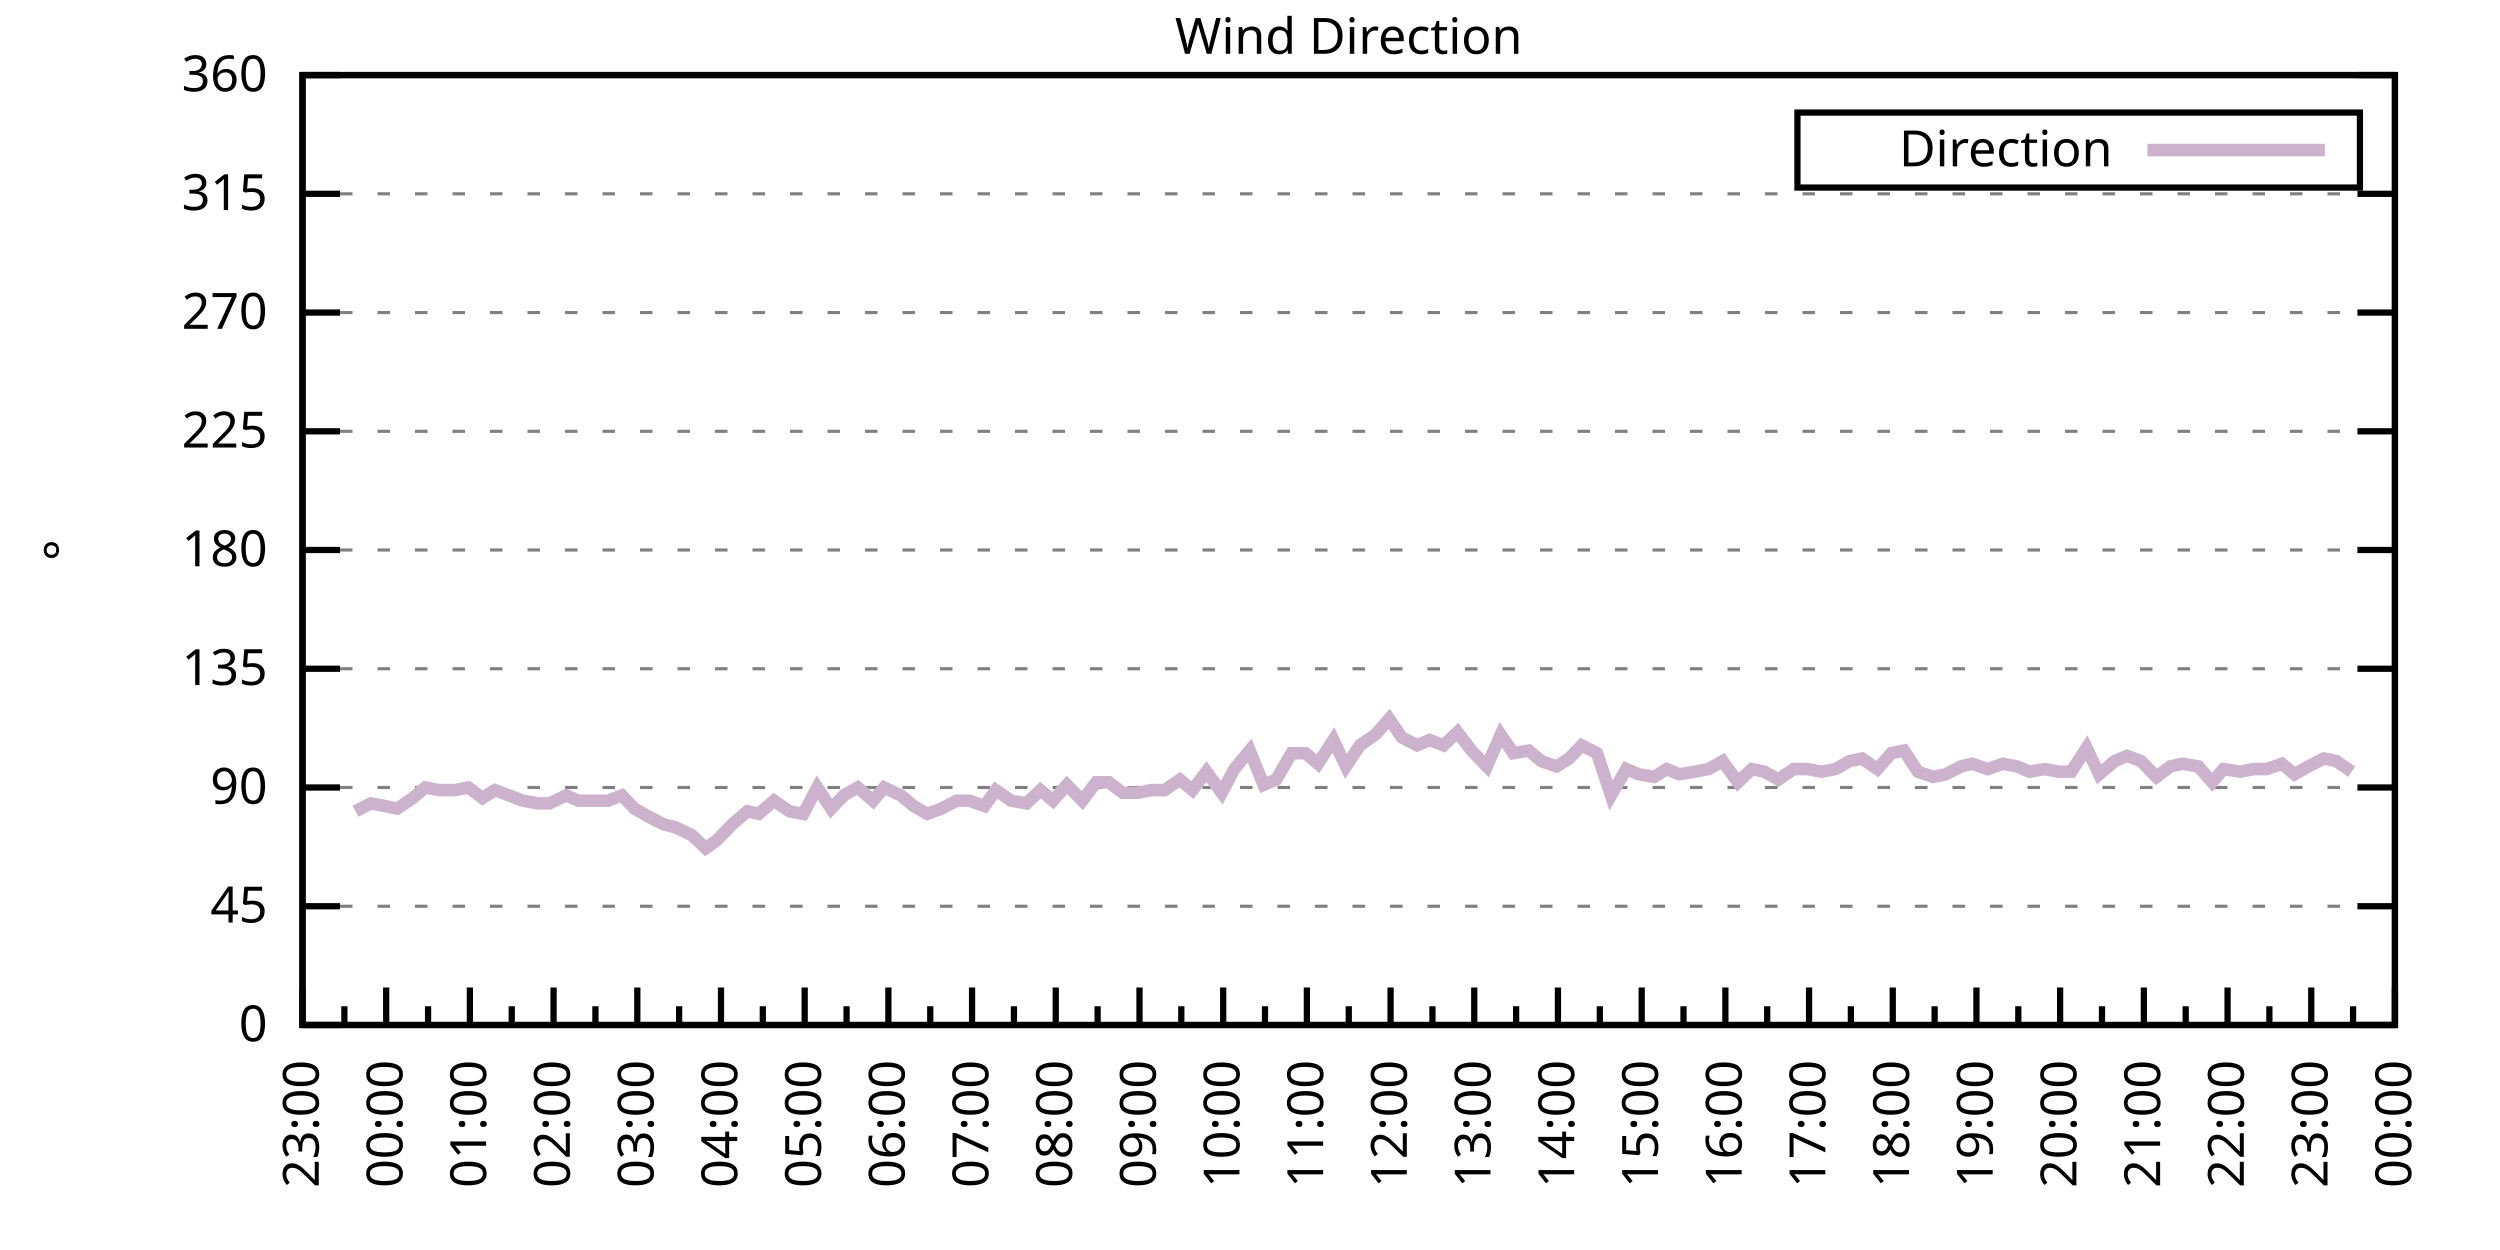
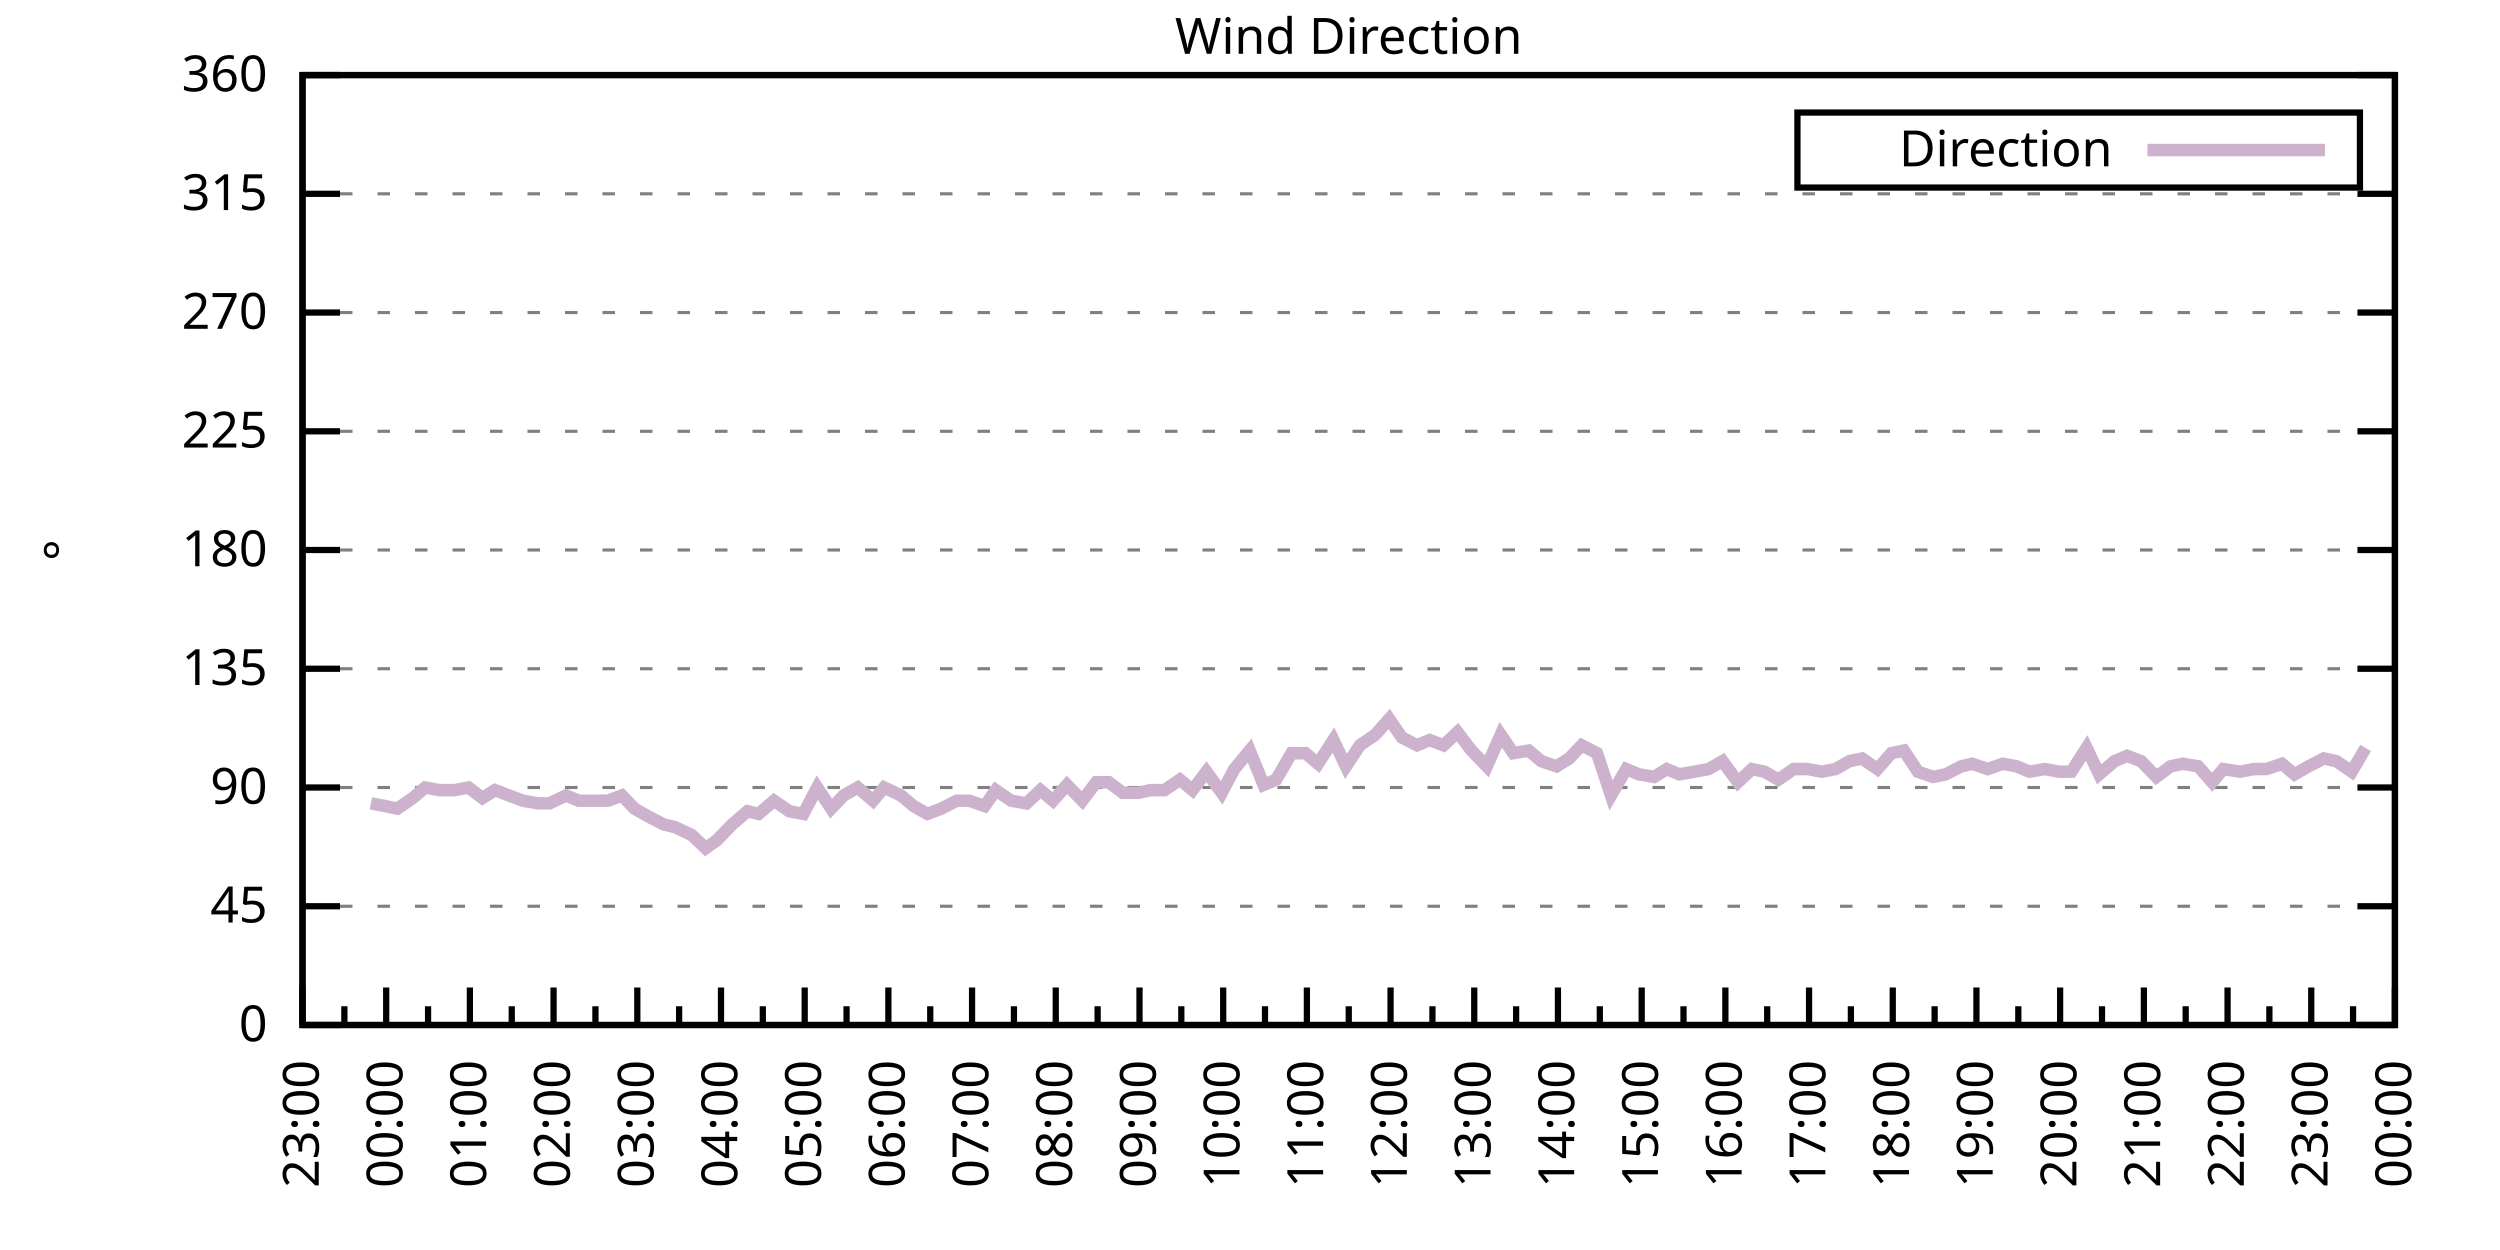
<svg xmlns="http://www.w3.org/2000/svg" xmlns:xlink="http://www.w3.org/1999/xlink" width="400" height="200" viewBox="0 0 400 200">
  <g id="gnuplot_canvas">
    <rect x="0" y="0" width="400" height="200" fill="none" />
    <defs>
      <circle id="gpDot" r="0.5" stroke-width="0.5" stroke="currentColor" />
      <path id="gpPt0" stroke-width="0.333" stroke="currentColor" d="M-1,0 h2 M0,-1 v2" />
      <path id="gpPt1" stroke-width="0.333" stroke="currentColor" d="M-1,-1 L1,1 M1,-1 L-1,1" />
      <path id="gpPt2" stroke-width="0.333" stroke="currentColor" d="M-1,0 L1,0 M0,-1 L0,1 M-1,-1 L1,1 M-1,1 L1,-1" />
      <rect id="gpPt3" stroke-width="0.333" stroke="currentColor" x="-1" y="-1" width="2" height="2" />
      <rect id="gpPt4" stroke-width="0.333" stroke="currentColor" fill="currentColor" x="-1" y="-1" width="2" height="2" />
      <circle id="gpPt5" stroke-width="0.333" stroke="currentColor" cx="0" cy="0" r="1" />
      <use xlink:href="#gpPt5" id="gpPt6" fill="currentColor" stroke="none" />
      <path id="gpPt7" stroke-width="0.333" stroke="currentColor" d="M0,-1.33 L-1.33,0.67 L1.33,0.67 z" />
      <use xlink:href="#gpPt7" id="gpPt8" fill="currentColor" stroke="none" />
      <use xlink:href="#gpPt7" id="gpPt9" stroke="currentColor" transform="rotate(180)" />
      <use xlink:href="#gpPt9" id="gpPt10" fill="currentColor" stroke="none" />
      <use xlink:href="#gpPt3" id="gpPt11" stroke="currentColor" transform="rotate(45)" />
      <use xlink:href="#gpPt11" id="gpPt12" fill="currentColor" stroke="none" />
      <path id="gpPt13" stroke-width="0.333" stroke="currentColor" d="M0,1.330 L1.265,0.411 L0.782,-1.067 L-0.782,-1.076 L-1.265,0.411 z" />
      <use xlink:href="#gpPt13" id="gpPt14" fill="currentColor" stroke="none" />
      <filter id="textbox" filterUnits="objectBoundingBox" x="0" y="0" height="1" width="1">
        <feFlood flood-color="white" flood-opacity="1" result="bgnd" />
        <feComposite in="SourceGraphic" in2="bgnd" operator="atop" />
      </filter>
      <filter id="greybox" filterUnits="objectBoundingBox" x="0" y="0" height="1" width="1">
        <feFlood flood-color="lightgrey" flood-opacity="1" result="grey" />
        <feComposite in="SourceGraphic" in2="grey" operator="atop" />
      </filter>
    </defs>
    <g fill="none" color="white" stroke="currentColor" stroke-width="1.00" stroke-linecap="butt" stroke-linejoin="miter">
</g>
    <g fill="none" color="black" stroke="currentColor" stroke-width="1.00" stroke-linecap="butt" stroke-linejoin="miter">
      <g stroke="none" shape-rendering="crispEdges">
        <polygon fill="rgb(255, 255, 255)" points="48.40,164.00 383.18,164.00 383.18,12.02 48.40,12.02 " />
      </g>
    </g>
    <g fill="none" color="black" stroke="currentColor" stroke-width="1.00" stroke-linecap="butt" stroke-linejoin="miter">
</g>
    <g fill="none" color="black" stroke="black" stroke-width="0.50" stroke-linecap="butt" stroke-linejoin="miter">
</g>
    <g fill="none" color="gray" stroke="currentColor" stroke-width="0.50" stroke-linecap="butt" stroke-linejoin="miter">
      <path stroke="gray" stroke-dasharray="2,4" class="gridline" d="M48.40,164.00 L383.19,164.00  " />
    </g>
    <g fill="none" color="gray" stroke="gray" stroke-width="1.00" stroke-linecap="butt" stroke-linejoin="miter">
</g>
    <g fill="none" color="black" stroke="currentColor" stroke-width="1.00" stroke-linecap="butt" stroke-linejoin="miter">
      <path stroke="black" d="M48.40,164.00 L54.40,164.00 M383.19,164.00 L377.19,164.00  " />
      <g transform="translate(42.80,166.60)" stroke="none" fill="black" font-family="Sans" font-size="8.00" text-anchor="end">
        <text>
          <tspan font-family="Sans"> 0</tspan>
        </text>
      </g>
    </g>
    <g fill="none" color="black" stroke="currentColor" stroke-width="1.00" stroke-linecap="butt" stroke-linejoin="miter">
</g>
    <g fill="none" color="black" stroke="black" stroke-width="0.50" stroke-linecap="butt" stroke-linejoin="miter">
</g>
    <g fill="none" color="gray" stroke="currentColor" stroke-width="0.50" stroke-linecap="butt" stroke-linejoin="miter">
      <path stroke="gray" stroke-dasharray="2,4" class="gridline" d="M48.40,145.00 L383.19,145.00  " />
    </g>
    <g fill="none" color="gray" stroke="gray" stroke-width="1.00" stroke-linecap="butt" stroke-linejoin="miter">
</g>
    <g fill="none" color="black" stroke="currentColor" stroke-width="1.00" stroke-linecap="butt" stroke-linejoin="miter">
      <path stroke="black" d="M48.40,145.00 L54.40,145.00 M383.19,145.00 L377.19,145.00  " />
      <g transform="translate(42.80,147.60)" stroke="none" fill="black" font-family="Sans" font-size="8.00" text-anchor="end">
        <text>
          <tspan font-family="Sans"> 45</tspan>
        </text>
      </g>
    </g>
    <g fill="none" color="black" stroke="currentColor" stroke-width="1.00" stroke-linecap="butt" stroke-linejoin="miter">
</g>
    <g fill="none" color="black" stroke="black" stroke-width="0.50" stroke-linecap="butt" stroke-linejoin="miter">
</g>
    <g fill="none" color="gray" stroke="currentColor" stroke-width="0.50" stroke-linecap="butt" stroke-linejoin="miter">
      <path stroke="gray" stroke-dasharray="2,4" class="gridline" d="M48.40,126.00 L383.19,126.00  " />
    </g>
    <g fill="none" color="gray" stroke="gray" stroke-width="1.00" stroke-linecap="butt" stroke-linejoin="miter">
</g>
    <g fill="none" color="black" stroke="currentColor" stroke-width="1.00" stroke-linecap="butt" stroke-linejoin="miter">
      <path stroke="black" d="M48.40,126.00 L54.40,126.00 M383.19,126.00 L377.19,126.00  " />
      <g transform="translate(42.80,128.60)" stroke="none" fill="black" font-family="Sans" font-size="8.00" text-anchor="end">
        <text>
          <tspan font-family="Sans"> 90</tspan>
        </text>
      </g>
    </g>
    <g fill="none" color="black" stroke="currentColor" stroke-width="1.00" stroke-linecap="butt" stroke-linejoin="miter">
</g>
    <g fill="none" color="black" stroke="black" stroke-width="0.50" stroke-linecap="butt" stroke-linejoin="miter">
</g>
    <g fill="none" color="gray" stroke="currentColor" stroke-width="0.50" stroke-linecap="butt" stroke-linejoin="miter">
      <path stroke="gray" stroke-dasharray="2,4" class="gridline" d="M48.40,107.00 L383.19,107.00  " />
    </g>
    <g fill="none" color="gray" stroke="gray" stroke-width="1.00" stroke-linecap="butt" stroke-linejoin="miter">
</g>
    <g fill="none" color="black" stroke="currentColor" stroke-width="1.00" stroke-linecap="butt" stroke-linejoin="miter">
      <path stroke="black" d="M48.40,107.00 L54.40,107.00 M383.19,107.00 L377.19,107.00  " />
      <g transform="translate(42.80,109.60)" stroke="none" fill="black" font-family="Sans" font-size="8.00" text-anchor="end">
        <text>
          <tspan font-family="Sans"> 135</tspan>
        </text>
      </g>
    </g>
    <g fill="none" color="black" stroke="currentColor" stroke-width="1.00" stroke-linecap="butt" stroke-linejoin="miter">
</g>
    <g fill="none" color="black" stroke="black" stroke-width="0.50" stroke-linecap="butt" stroke-linejoin="miter">
</g>
    <g fill="none" color="gray" stroke="currentColor" stroke-width="0.50" stroke-linecap="butt" stroke-linejoin="miter">
      <path stroke="gray" stroke-dasharray="2,4" class="gridline" d="M48.40,88.00 L383.19,88.00  " />
    </g>
    <g fill="none" color="gray" stroke="gray" stroke-width="1.00" stroke-linecap="butt" stroke-linejoin="miter">
</g>
    <g fill="none" color="black" stroke="currentColor" stroke-width="1.00" stroke-linecap="butt" stroke-linejoin="miter">
      <path stroke="black" d="M48.40,88.00 L54.40,88.00 M383.19,88.00 L377.19,88.00  " />
      <g transform="translate(42.80,90.60)" stroke="none" fill="black" font-family="Sans" font-size="8.00" text-anchor="end">
        <text>
          <tspan font-family="Sans"> 180</tspan>
        </text>
      </g>
    </g>
    <g fill="none" color="black" stroke="currentColor" stroke-width="1.00" stroke-linecap="butt" stroke-linejoin="miter">
</g>
    <g fill="none" color="black" stroke="black" stroke-width="0.50" stroke-linecap="butt" stroke-linejoin="miter">
</g>
    <g fill="none" color="gray" stroke="currentColor" stroke-width="0.50" stroke-linecap="butt" stroke-linejoin="miter">
      <path stroke="gray" stroke-dasharray="2,4" class="gridline" d="M48.40,69.01 L383.19,69.01  " />
    </g>
    <g fill="none" color="gray" stroke="gray" stroke-width="1.00" stroke-linecap="butt" stroke-linejoin="miter">
</g>
    <g fill="none" color="black" stroke="currentColor" stroke-width="1.00" stroke-linecap="butt" stroke-linejoin="miter">
      <path stroke="black" d="M48.40,69.01 L54.40,69.01 M383.19,69.01 L377.19,69.01  " />
      <g transform="translate(42.80,71.61)" stroke="none" fill="black" font-family="Sans" font-size="8.00" text-anchor="end">
        <text>
          <tspan font-family="Sans"> 225</tspan>
        </text>
      </g>
    </g>
    <g fill="none" color="black" stroke="currentColor" stroke-width="1.00" stroke-linecap="butt" stroke-linejoin="miter">
</g>
    <g fill="none" color="black" stroke="black" stroke-width="0.50" stroke-linecap="butt" stroke-linejoin="miter">
</g>
    <g fill="none" color="gray" stroke="currentColor" stroke-width="0.50" stroke-linecap="butt" stroke-linejoin="miter">
      <path stroke="gray" stroke-dasharray="2,4" class="gridline" d="M48.40,50.01 L383.19,50.01  " />
    </g>
    <g fill="none" color="gray" stroke="gray" stroke-width="1.00" stroke-linecap="butt" stroke-linejoin="miter">
</g>
    <g fill="none" color="black" stroke="currentColor" stroke-width="1.00" stroke-linecap="butt" stroke-linejoin="miter">
      <path stroke="black" d="M48.40,50.01 L54.40,50.01 M383.19,50.01 L377.19,50.01  " />
      <g transform="translate(42.80,52.61)" stroke="none" fill="black" font-family="Sans" font-size="8.00" text-anchor="end">
        <text>
          <tspan font-family="Sans"> 270</tspan>
        </text>
      </g>
    </g>
    <g fill="none" color="black" stroke="currentColor" stroke-width="1.00" stroke-linecap="butt" stroke-linejoin="miter">
</g>
    <g fill="none" color="black" stroke="black" stroke-width="0.50" stroke-linecap="butt" stroke-linejoin="miter">
</g>
    <g fill="none" color="gray" stroke="currentColor" stroke-width="0.50" stroke-linecap="butt" stroke-linejoin="miter">
      <path stroke="gray" stroke-dasharray="2,4" class="gridline" d="M48.40,31.01 L383.19,31.01  " />
    </g>
    <g fill="none" color="gray" stroke="gray" stroke-width="1.00" stroke-linecap="butt" stroke-linejoin="miter">
</g>
    <g fill="none" color="black" stroke="currentColor" stroke-width="1.00" stroke-linecap="butt" stroke-linejoin="miter">
      <path stroke="black" d="M48.40,31.01 L54.40,31.01 M383.19,31.01 L377.19,31.01  " />
      <g transform="translate(42.80,33.61)" stroke="none" fill="black" font-family="Sans" font-size="8.00" text-anchor="end">
        <text>
          <tspan font-family="Sans"> 315</tspan>
        </text>
      </g>
    </g>
    <g fill="none" color="black" stroke="currentColor" stroke-width="1.00" stroke-linecap="butt" stroke-linejoin="miter">
</g>
    <g fill="none" color="black" stroke="black" stroke-width="0.50" stroke-linecap="butt" stroke-linejoin="miter">
</g>
    <g fill="none" color="gray" stroke="currentColor" stroke-width="0.50" stroke-linecap="butt" stroke-linejoin="miter">
      <path stroke="gray" stroke-dasharray="2,4" class="gridline" d="M48.40,12.01 L383.19,12.01  " />
    </g>
    <g fill="none" color="gray" stroke="gray" stroke-width="1.00" stroke-linecap="butt" stroke-linejoin="miter">
</g>
    <g fill="none" color="black" stroke="currentColor" stroke-width="1.00" stroke-linecap="butt" stroke-linejoin="miter">
      <path stroke="black" d="M48.40,12.01 L54.40,12.01 M383.19,12.01 L377.19,12.01  " />
      <g transform="translate(42.80,14.61)" stroke="none" fill="black" font-family="Sans" font-size="8.00" text-anchor="end">
        <text>
          <tspan font-family="Sans"> 360</tspan>
        </text>
      </g>
    </g>
    <g fill="none" color="black" stroke="currentColor" stroke-width="1.00" stroke-linecap="butt" stroke-linejoin="miter">
      <path stroke="black" d="M48.40,164.00 L48.40,158.00  " />
      <g transform="translate(51.00,169.60) rotate(270)" stroke="none" fill="black" font-family="Sans" font-size="8.00" text-anchor="end">
        <text>
          <tspan font-family="Sans">23:00</tspan>
        </text>
      </g>
    </g>
    <g fill="none" color="black" stroke="currentColor" stroke-width="1.00" stroke-linecap="butt" stroke-linejoin="miter">
      <path stroke="black" d="M55.10,164.00 L55.10,161.00 M61.79,164.00 L61.79,158.00  " />
      <g transform="translate(64.39,169.60) rotate(270)" stroke="none" fill="black" font-family="Sans" font-size="8.00" text-anchor="end">
        <text>
          <tspan font-family="Sans">00:00</tspan>
        </text>
      </g>
    </g>
    <g fill="none" color="black" stroke="currentColor" stroke-width="1.00" stroke-linecap="butt" stroke-linejoin="miter">
      <path stroke="black" d="M68.49,164.00 L68.49,161.00 M75.18,164.00 L75.18,158.00  " />
      <g transform="translate(77.78,169.60) rotate(270)" stroke="none" fill="black" font-family="Sans" font-size="8.00" text-anchor="end">
        <text>
          <tspan font-family="Sans">01:00</tspan>
        </text>
      </g>
    </g>
    <g fill="none" color="black" stroke="currentColor" stroke-width="1.00" stroke-linecap="butt" stroke-linejoin="miter">
      <path stroke="black" d="M81.88,164.00 L81.88,161.00 M88.57,164.00 L88.57,158.00  " />
      <g transform="translate(91.17,169.60) rotate(270)" stroke="none" fill="black" font-family="Sans" font-size="8.00" text-anchor="end">
        <text>
          <tspan font-family="Sans">02:00</tspan>
        </text>
      </g>
    </g>
    <g fill="none" color="black" stroke="currentColor" stroke-width="1.00" stroke-linecap="butt" stroke-linejoin="miter">
      <path stroke="black" d="M95.27,164.00 L95.27,161.00 M101.97,164.00 L101.97,158.00  " />
      <g transform="translate(104.57,169.60) rotate(270)" stroke="none" fill="black" font-family="Sans" font-size="8.00" text-anchor="end">
        <text>
          <tspan font-family="Sans">03:00</tspan>
        </text>
      </g>
    </g>
    <g fill="none" color="black" stroke="currentColor" stroke-width="1.00" stroke-linecap="butt" stroke-linejoin="miter">
      <path stroke="black" d="M108.66,164.00 L108.66,161.00 M115.36,164.00 L115.36,158.00  " />
      <g transform="translate(117.96,169.60) rotate(270)" stroke="none" fill="black" font-family="Sans" font-size="8.00" text-anchor="end">
        <text>
          <tspan font-family="Sans">04:00</tspan>
        </text>
      </g>
    </g>
    <g fill="none" color="black" stroke="currentColor" stroke-width="1.00" stroke-linecap="butt" stroke-linejoin="miter">
      <path stroke="black" d="M122.05,164.00 L122.05,161.00 M128.75,164.00 L128.75,158.00  " />
      <g transform="translate(131.35,169.60) rotate(270)" stroke="none" fill="black" font-family="Sans" font-size="8.00" text-anchor="end">
        <text>
          <tspan font-family="Sans">05:00</tspan>
        </text>
      </g>
    </g>
    <g fill="none" color="black" stroke="currentColor" stroke-width="1.00" stroke-linecap="butt" stroke-linejoin="miter">
      <path stroke="black" d="M135.45,164.00 L135.45,161.00 M142.14,164.00 L142.14,158.00  " />
      <g transform="translate(144.74,169.60) rotate(270)" stroke="none" fill="black" font-family="Sans" font-size="8.00" text-anchor="end">
        <text>
          <tspan font-family="Sans">06:00</tspan>
        </text>
      </g>
    </g>
    <g fill="none" color="black" stroke="currentColor" stroke-width="1.00" stroke-linecap="butt" stroke-linejoin="miter">
      <path stroke="black" d="M148.84,164.00 L148.84,161.00 M155.53,164.00 L155.53,158.00  " />
      <g transform="translate(158.13,169.60) rotate(270)" stroke="none" fill="black" font-family="Sans" font-size="8.00" text-anchor="end">
        <text>
          <tspan font-family="Sans">07:00</tspan>
        </text>
      </g>
    </g>
    <g fill="none" color="black" stroke="currentColor" stroke-width="1.00" stroke-linecap="butt" stroke-linejoin="miter">
      <path stroke="black" d="M162.23,164.00 L162.23,161.00 M168.92,164.00 L168.92,158.00  " />
      <g transform="translate(171.52,169.60) rotate(270)" stroke="none" fill="black" font-family="Sans" font-size="8.00" text-anchor="end">
        <text>
          <tspan font-family="Sans">08:00</tspan>
        </text>
      </g>
    </g>
    <g fill="none" color="black" stroke="currentColor" stroke-width="1.00" stroke-linecap="butt" stroke-linejoin="miter">
      <path stroke="black" d="M175.62,164.00 L175.62,161.00 M182.32,164.00 L182.32,158.00  " />
      <g transform="translate(184.92,169.60) rotate(270)" stroke="none" fill="black" font-family="Sans" font-size="8.00" text-anchor="end">
        <text>
          <tspan font-family="Sans">09:00</tspan>
        </text>
      </g>
    </g>
    <g fill="none" color="black" stroke="currentColor" stroke-width="1.00" stroke-linecap="butt" stroke-linejoin="miter">
      <path stroke="black" d="M189.01,164.00 L189.01,161.00 M195.71,164.00 L195.71,158.00  " />
      <g transform="translate(198.31,169.60) rotate(270)" stroke="none" fill="black" font-family="Sans" font-size="8.00" text-anchor="end">
        <text>
          <tspan font-family="Sans">10:00</tspan>
        </text>
      </g>
    </g>
    <g fill="none" color="black" stroke="currentColor" stroke-width="1.00" stroke-linecap="butt" stroke-linejoin="miter">
      <path stroke="black" d="M202.40,164.00 L202.40,161.00 M209.10,164.00 L209.10,158.00  " />
      <g transform="translate(211.70,169.60) rotate(270)" stroke="none" fill="black" font-family="Sans" font-size="8.00" text-anchor="end">
        <text>
          <tspan font-family="Sans">11:00</tspan>
        </text>
      </g>
    </g>
    <g fill="none" color="black" stroke="currentColor" stroke-width="1.00" stroke-linecap="butt" stroke-linejoin="miter">
      <path stroke="black" d="M215.80,164.00 L215.80,161.00 M222.49,164.00 L222.49,158.00  " />
      <g transform="translate(225.09,169.60) rotate(270)" stroke="none" fill="black" font-family="Sans" font-size="8.00" text-anchor="end">
        <text>
          <tspan font-family="Sans">12:00</tspan>
        </text>
      </g>
    </g>
    <g fill="none" color="black" stroke="currentColor" stroke-width="1.00" stroke-linecap="butt" stroke-linejoin="miter">
      <path stroke="black" d="M229.19,164.00 L229.19,161.00 M235.88,164.00 L235.88,158.00  " />
      <g transform="translate(238.48,169.60) rotate(270)" stroke="none" fill="black" font-family="Sans" font-size="8.00" text-anchor="end">
        <text>
          <tspan font-family="Sans">13:00</tspan>
        </text>
      </g>
    </g>
    <g fill="none" color="black" stroke="currentColor" stroke-width="1.00" stroke-linecap="butt" stroke-linejoin="miter">
      <path stroke="black" d="M242.58,164.00 L242.58,161.00 M249.27,164.00 L249.27,158.00  " />
      <g transform="translate(251.87,169.60) rotate(270)" stroke="none" fill="black" font-family="Sans" font-size="8.00" text-anchor="end">
        <text>
          <tspan font-family="Sans">14:00</tspan>
        </text>
      </g>
    </g>
    <g fill="none" color="black" stroke="currentColor" stroke-width="1.00" stroke-linecap="butt" stroke-linejoin="miter">
      <path stroke="black" d="M255.97,164.00 L255.97,161.00 M262.67,164.00 L262.67,158.00  " />
      <g transform="translate(265.27,169.60) rotate(270)" stroke="none" fill="black" font-family="Sans" font-size="8.00" text-anchor="end">
        <text>
          <tspan font-family="Sans">15:00</tspan>
        </text>
      </g>
    </g>
    <g fill="none" color="black" stroke="currentColor" stroke-width="1.00" stroke-linecap="butt" stroke-linejoin="miter">
      <path stroke="black" d="M269.36,164.00 L269.36,161.00 M276.06,164.00 L276.06,158.00  " />
      <g transform="translate(278.66,169.60) rotate(270)" stroke="none" fill="black" font-family="Sans" font-size="8.00" text-anchor="end">
        <text>
          <tspan font-family="Sans">16:00</tspan>
        </text>
      </g>
    </g>
    <g fill="none" color="black" stroke="currentColor" stroke-width="1.00" stroke-linecap="butt" stroke-linejoin="miter">
      <path stroke="black" d="M282.75,164.00 L282.75,161.00 M289.45,164.00 L289.45,158.00  " />
      <g transform="translate(292.05,169.60) rotate(270)" stroke="none" fill="black" font-family="Sans" font-size="8.00" text-anchor="end">
        <text>
          <tspan font-family="Sans">17:00</tspan>
        </text>
      </g>
    </g>
    <g fill="none" color="black" stroke="currentColor" stroke-width="1.00" stroke-linecap="butt" stroke-linejoin="miter">
      <path stroke="black" d="M296.14,164.00 L296.14,161.00 M302.84,164.00 L302.84,158.00  " />
      <g transform="translate(305.44,169.60) rotate(270)" stroke="none" fill="black" font-family="Sans" font-size="8.00" text-anchor="end">
        <text>
          <tspan font-family="Sans">18:00</tspan>
        </text>
      </g>
    </g>
    <g fill="none" color="black" stroke="currentColor" stroke-width="1.00" stroke-linecap="butt" stroke-linejoin="miter">
      <path stroke="black" d="M309.54,164.00 L309.54,161.00 M316.23,164.00 L316.23,158.00  " />
      <g transform="translate(318.83,169.60) rotate(270)" stroke="none" fill="black" font-family="Sans" font-size="8.00" text-anchor="end">
        <text>
          <tspan font-family="Sans">19:00</tspan>
        </text>
      </g>
    </g>
    <g fill="none" color="black" stroke="currentColor" stroke-width="1.00" stroke-linecap="butt" stroke-linejoin="miter">
      <path stroke="black" d="M322.93,164.00 L322.93,161.00 M329.62,164.00 L329.62,158.00  " />
      <g transform="translate(332.22,169.60) rotate(270)" stroke="none" fill="black" font-family="Sans" font-size="8.00" text-anchor="end">
        <text>
          <tspan font-family="Sans">20:00</tspan>
        </text>
      </g>
    </g>
    <g fill="none" color="black" stroke="currentColor" stroke-width="1.00" stroke-linecap="butt" stroke-linejoin="miter">
      <path stroke="black" d="M336.32,164.00 L336.32,161.00 M343.02,164.00 L343.02,158.00  " />
      <g transform="translate(345.62,169.60) rotate(270)" stroke="none" fill="black" font-family="Sans" font-size="8.00" text-anchor="end">
        <text>
          <tspan font-family="Sans">21:00</tspan>
        </text>
      </g>
    </g>
    <g fill="none" color="black" stroke="currentColor" stroke-width="1.00" stroke-linecap="butt" stroke-linejoin="miter">
      <path stroke="black" d="M349.71,164.00 L349.71,161.00 M356.41,164.00 L356.41,158.00  " />
      <g transform="translate(359.01,169.60) rotate(270)" stroke="none" fill="black" font-family="Sans" font-size="8.00" text-anchor="end">
        <text>
          <tspan font-family="Sans">22:00</tspan>
        </text>
      </g>
    </g>
    <g fill="none" color="black" stroke="currentColor" stroke-width="1.00" stroke-linecap="butt" stroke-linejoin="miter">
      <path stroke="black" d="M363.10,164.00 L363.10,161.00 M369.80,164.00 L369.80,158.00  " />
      <g transform="translate(372.40,169.60) rotate(270)" stroke="none" fill="black" font-family="Sans" font-size="8.00" text-anchor="end">
        <text>
          <tspan font-family="Sans">23:00</tspan>
        </text>
      </g>
    </g>
    <g fill="none" color="black" stroke="currentColor" stroke-width="1.00" stroke-linecap="butt" stroke-linejoin="miter">
      <path stroke="black" d="M376.49,164.00 L376.49,161.00 M383.19,164.00 L383.19,158.00  " />
      <g transform="translate(385.79,169.60) rotate(270)" stroke="none" fill="black" font-family="Sans" font-size="8.00" text-anchor="end">
        <text>
          <tspan font-family="Sans">00:00</tspan>
        </text>
      </g>
    </g>
    <g fill="none" color="black" stroke="currentColor" stroke-width="1.00" stroke-linecap="butt" stroke-linejoin="miter">
</g>
    <g fill="none" color="black" stroke="currentColor" stroke-width="1.00" stroke-linecap="butt" stroke-linejoin="miter">
      <path stroke="black" d="M48.40,12.01 L48.40,164.00 L383.19,164.00 L383.19,12.01 L48.40,12.01 Z  " />
    </g>
    <g fill="none" color="black" stroke="currentColor" stroke-width="1.00" stroke-linecap="butt" stroke-linejoin="miter">
      <g transform="translate(12.80,88.01) rotate(270)" stroke="none" fill="black" font-family="Sans" font-size="8.00" text-anchor="middle">
        <text>
          <tspan font-family="Sans">°</tspan>
        </text>
      </g>
    </g>
    <g fill="none" color="black" stroke="currentColor" stroke-width="1.00" stroke-linecap="butt" stroke-linejoin="miter">
</g>
    <g fill="none" color="black" stroke="currentColor" stroke-width="1.00" stroke-linecap="butt" stroke-linejoin="miter">
      <path stroke="black" d="M287.59,30.01 L287.59,18.01 L377.59,18.01 L377.59,30.01 L287.59,30.01 Z  " />
    </g>
    <g id="Wind_direction_plot_1">
      <g fill="none" color="white" stroke="black" stroke-width="2.00" stroke-linecap="butt" stroke-linejoin="miter">
</g>
      <g fill="none" color="black" stroke="currentColor" stroke-width="2.00" stroke-linecap="butt" stroke-linejoin="miter">
        <g transform="translate(337.99,26.61)" stroke="none" fill="black" font-family="Sans" font-size="8.00" text-anchor="end">
          <text>
            <tspan font-family="Sans">Direction</tspan>
          </text>
        </g>
      </g>
      <g fill="none" color="black" stroke="currentColor" stroke-width="2.00" stroke-linecap="butt" stroke-linejoin="miter">
-         <path stroke="rgb(204, 178, 204)" d="M343.59,24.01 L371.99,24.01 M56.88,129.80 L59.34,128.54 L61.57,128.96 L63.58,129.38 L66.03,127.69 L68.04,126.00   L70.27,126.42 L72.73,126.42 L74.96,126.00 L77.19,127.69 L79.20,126.42 L81.43,127.27 L83.66,128.11 L86.12,128.54   L87.91,128.54 L90.58,127.27 L92.59,128.11 L97.28,128.11 L99.51,127.27 L101.52,129.38 L103.75,130.65 L106.21,131.91   L107.99,132.34 L110.67,133.60 L112.90,135.71 L114.69,134.45 L117.14,131.91 L119.60,129.80 L121.38,130.22 L123.84,128.11   L126.29,129.80 L128.53,130.22 L130.76,126.00 L132.99,129.38 L135.00,127.27 L137.23,126.00 L139.69,128.11 L141.47,126.00   L144.15,127.27 L146.16,128.96 L148.39,130.22 L150.62,129.38 L153.08,128.11 L155.09,128.11 L157.54,128.96 L159.33,126.42   L161.78,128.11 L164.24,128.54 L166.47,126.42 L168.48,128.11 L170.71,125.58 L173.17,128.11 L175.40,125.16 L177.41,125.16   L179.64,126.85 L182.09,126.85 L184.10,126.42 L186.33,126.42 L188.79,124.74 L190.80,126.42 L193.03,123.47 L195.48,126.85   L197.49,123.05 L199.95,120.09 L202.18,125.58 L204.19,124.74 L206.64,120.51 L208.88,120.51 L210.88,122.20 L213.34,118.40   L215.35,122.62 L217.58,119.25 L220.04,117.56 L222.27,115.03 L224.28,117.98 L226.73,119.25 L228.74,118.40 L230.97,119.25   L233.20,117.14 L235.44,120.09 L237.89,122.62 L240.12,117.56 L242.13,120.51 L244.59,120.09 L246.60,121.78 L249.05,122.62   L251.06,121.36 L253.07,119.25 L255.52,120.51 L257.76,127.27 L260.21,123.05 L262.22,123.89 L264.67,124.31 L266.68,123.05   L268.69,123.89 L271.15,123.47 L273.38,123.05 L275.61,121.78 L278.07,125.16 L280.30,123.05 L282.31,123.47 L284.54,124.74   L286.99,123.05 L289.23,123.05 L291.46,123.47 L293.69,123.05 L295.92,121.78 L297.93,121.36 L300.39,123.05 L302.62,120.51   L304.63,120.09 L306.86,123.47 L309.31,124.31 L311.32,123.89 L313.78,122.62 L315.56,122.20 L318.02,123.05 L320.47,122.20   L322.70,122.62 L324.71,123.47 L327.17,123.05 L329.40,123.47 L331.41,123.47 L333.86,119.67 L335.87,123.89 L338.33,121.78   L340.34,120.94 L342.57,121.78 L345.02,124.31 L347.26,122.62 L349.26,122.20 L351.72,122.62 L353.95,125.16 L355.74,123.05   L358.42,123.47 L360.65,123.05 L362.66,123.05 L365.11,122.20 L367.12,123.89 L369.35,122.62 L371.81,121.36 L373.82,121.78   L376.27,123.47  " />
+         <path stroke="rgb(204, 178, 204)" d="M343.59,24.01 L371.99,24.01 M59.34,128.54 L61.57,128.96 L63.58,129.38 L66.03,127.69 L68.04,126.00 L70.27,126.42   L72.73,126.42 L74.96,126.00 L77.19,127.69 L79.20,126.42 L81.43,127.27 L83.66,128.11 L86.12,128.54 L87.91,128.54   L90.58,127.27 L92.59,128.11 L97.28,128.11 L99.51,127.27 L101.52,129.38 L103.75,130.65 L106.21,131.91 L107.99,132.34   L110.67,133.60 L112.90,135.71 L114.69,134.45 L117.14,131.91 L119.60,129.80 L121.38,130.22 L123.84,128.11 L126.29,129.80   L128.53,130.22 L130.76,126.00 L132.99,129.38 L135.00,127.27 L137.23,126.00 L139.69,128.11 L141.47,126.00 L144.15,127.27   L146.16,128.96 L148.39,130.22 L150.62,129.38 L153.08,128.11 L155.09,128.11 L157.54,128.96 L159.33,126.42 L161.78,128.11   L164.24,128.54 L166.47,126.42 L168.48,128.11 L170.71,125.58 L173.17,128.11 L175.40,125.16 L177.41,125.16 L179.64,126.85   L182.09,126.85 L184.10,126.42 L186.33,126.42 L188.79,124.74 L190.80,126.42 L193.03,123.47 L195.48,126.85 L197.49,123.05   L199.95,120.09 L202.18,125.58 L204.19,124.74 L206.64,120.51 L208.88,120.51 L210.88,122.20 L213.34,118.40 L215.35,122.62   L217.58,119.25 L220.04,117.56 L222.27,115.03 L224.28,117.98 L226.73,119.25 L228.74,118.40 L230.97,119.25 L233.20,117.14   L235.44,120.09 L237.89,122.62 L240.12,117.56 L242.13,120.51 L244.59,120.09 L246.60,121.78 L249.05,122.62 L251.06,121.36   L253.07,119.25 L255.52,120.51 L257.76,127.27 L260.21,123.05 L262.22,123.89 L264.67,124.31 L266.68,123.05 L268.69,123.89   L271.15,123.47 L273.38,123.05 L275.61,121.78 L278.07,125.16 L280.30,123.05 L282.31,123.47 L284.54,124.74 L286.99,123.05   L289.23,123.05 L291.46,123.47 L293.69,123.05 L295.92,121.78 L297.93,121.36 L300.39,123.05 L302.62,120.51 L304.63,120.09   L306.86,123.47 L309.31,124.31 L311.32,123.89 L313.78,122.62 L315.56,122.20 L318.02,123.05 L320.47,122.20 L322.70,122.62   L324.71,123.47 L327.17,123.05 L329.40,123.47 L331.41,123.47 L333.86,119.67 L335.87,123.89 L338.33,121.78 L340.34,120.94   L342.57,121.78 L345.02,124.31 L347.26,122.62 L349.26,122.20 L351.72,122.62 L353.95,125.16 L355.74,123.05 L358.42,123.47   L360.65,123.05 L362.66,123.05 L365.11,122.20 L367.12,123.89 L369.35,122.62 L371.81,121.36 L373.82,121.78 L376.27,123.47   L378.50,119.67  " />
      </g>
    </g>
    <g fill="none" color="black" stroke="currentColor" stroke-width="2.00" stroke-linecap="butt" stroke-linejoin="miter">
</g>
    <g fill="none" color="black" stroke="black" stroke-width="1.00" stroke-linecap="butt" stroke-linejoin="miter">
</g>
    <g fill="none" color="black" stroke="currentColor" stroke-width="1.00" stroke-linecap="butt" stroke-linejoin="miter">
      <path stroke="black" d="M48.40,12.01 L48.40,164.00 L383.19,164.00 L383.19,12.01 L48.40,12.01 Z  " />
    </g>
    <g fill="none" color="black" stroke="currentColor" stroke-width="1.00" stroke-linecap="butt" stroke-linejoin="miter">
      <g transform="translate(215.79,8.61)" stroke="none" fill="black" font-family="Sans" font-size="8.00" text-anchor="middle">
        <text>
          <tspan font-family="Sans">Wind Direction</tspan>
        </text>
      </g>
    </g>
    <g fill="none" color="black" stroke="currentColor" stroke-width="1.00" stroke-linecap="butt" stroke-linejoin="miter">
</g>
  </g>
</svg>
